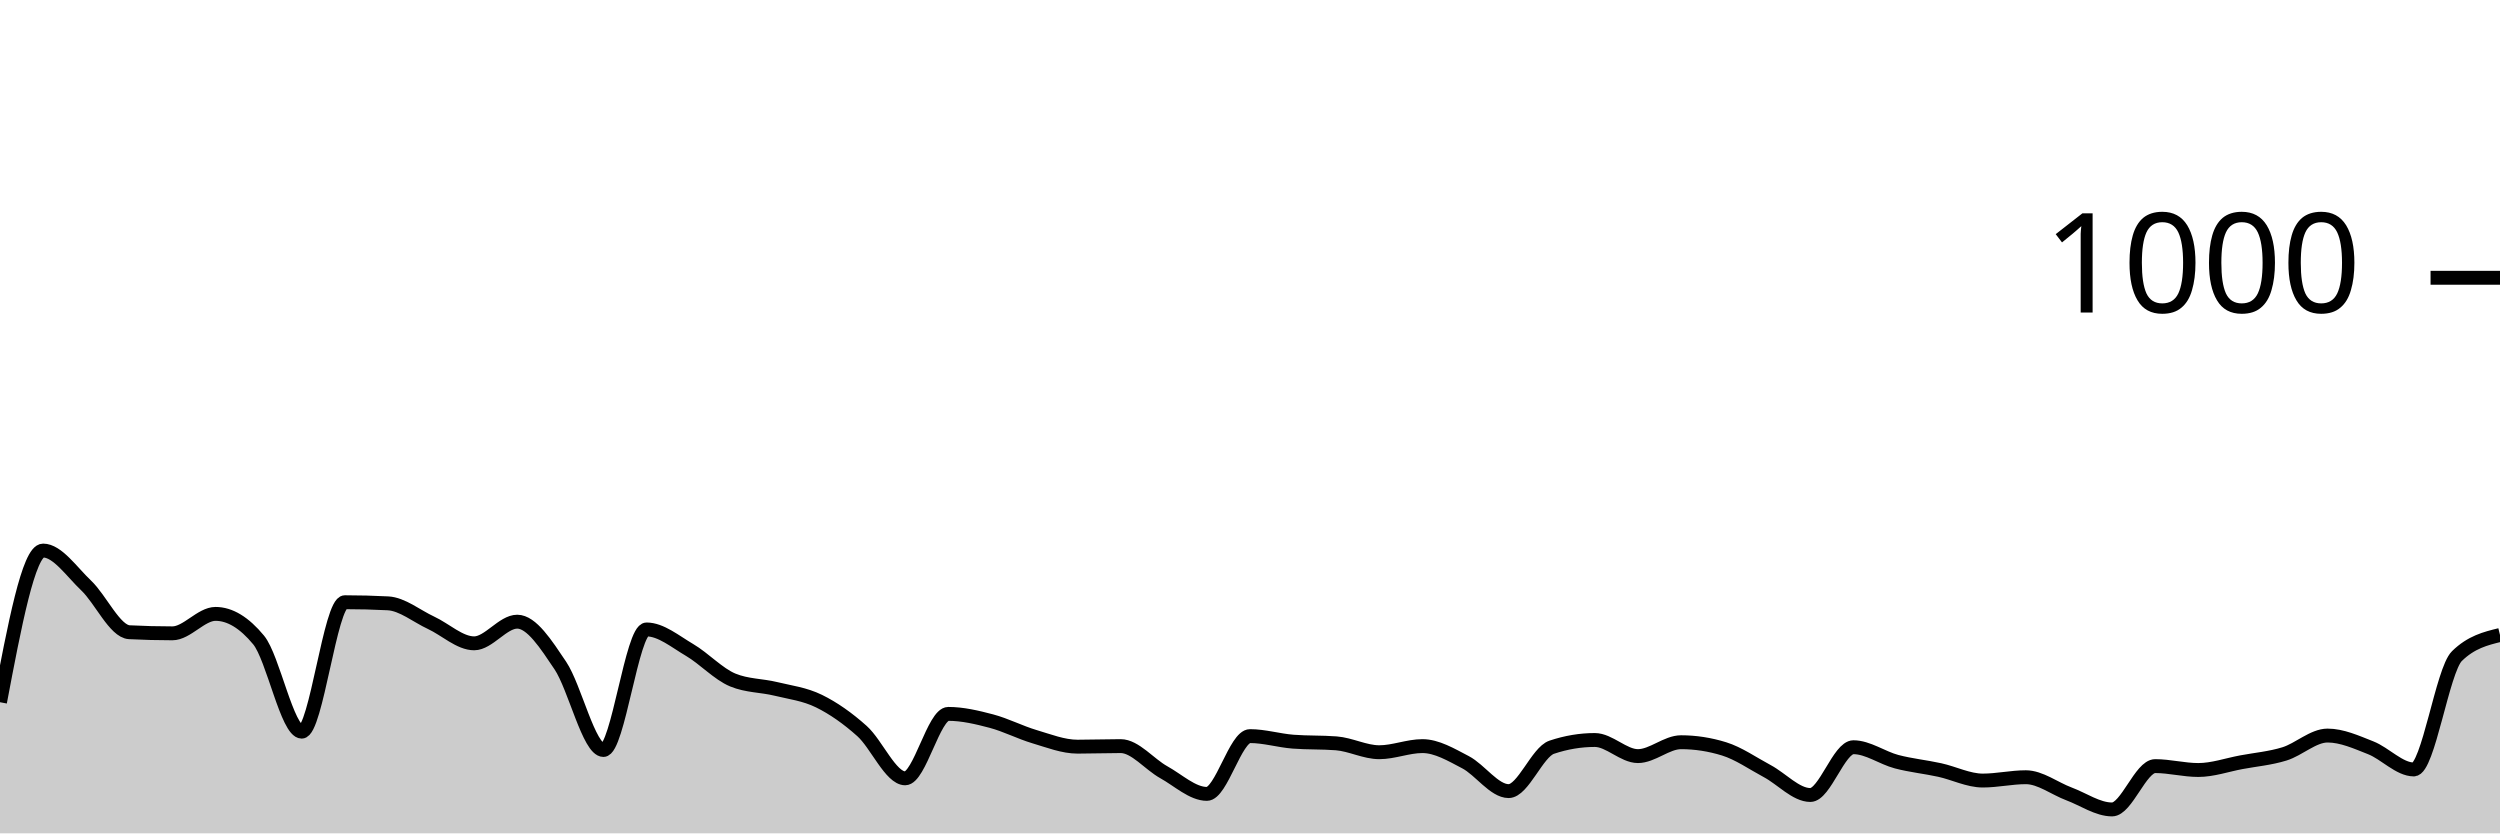
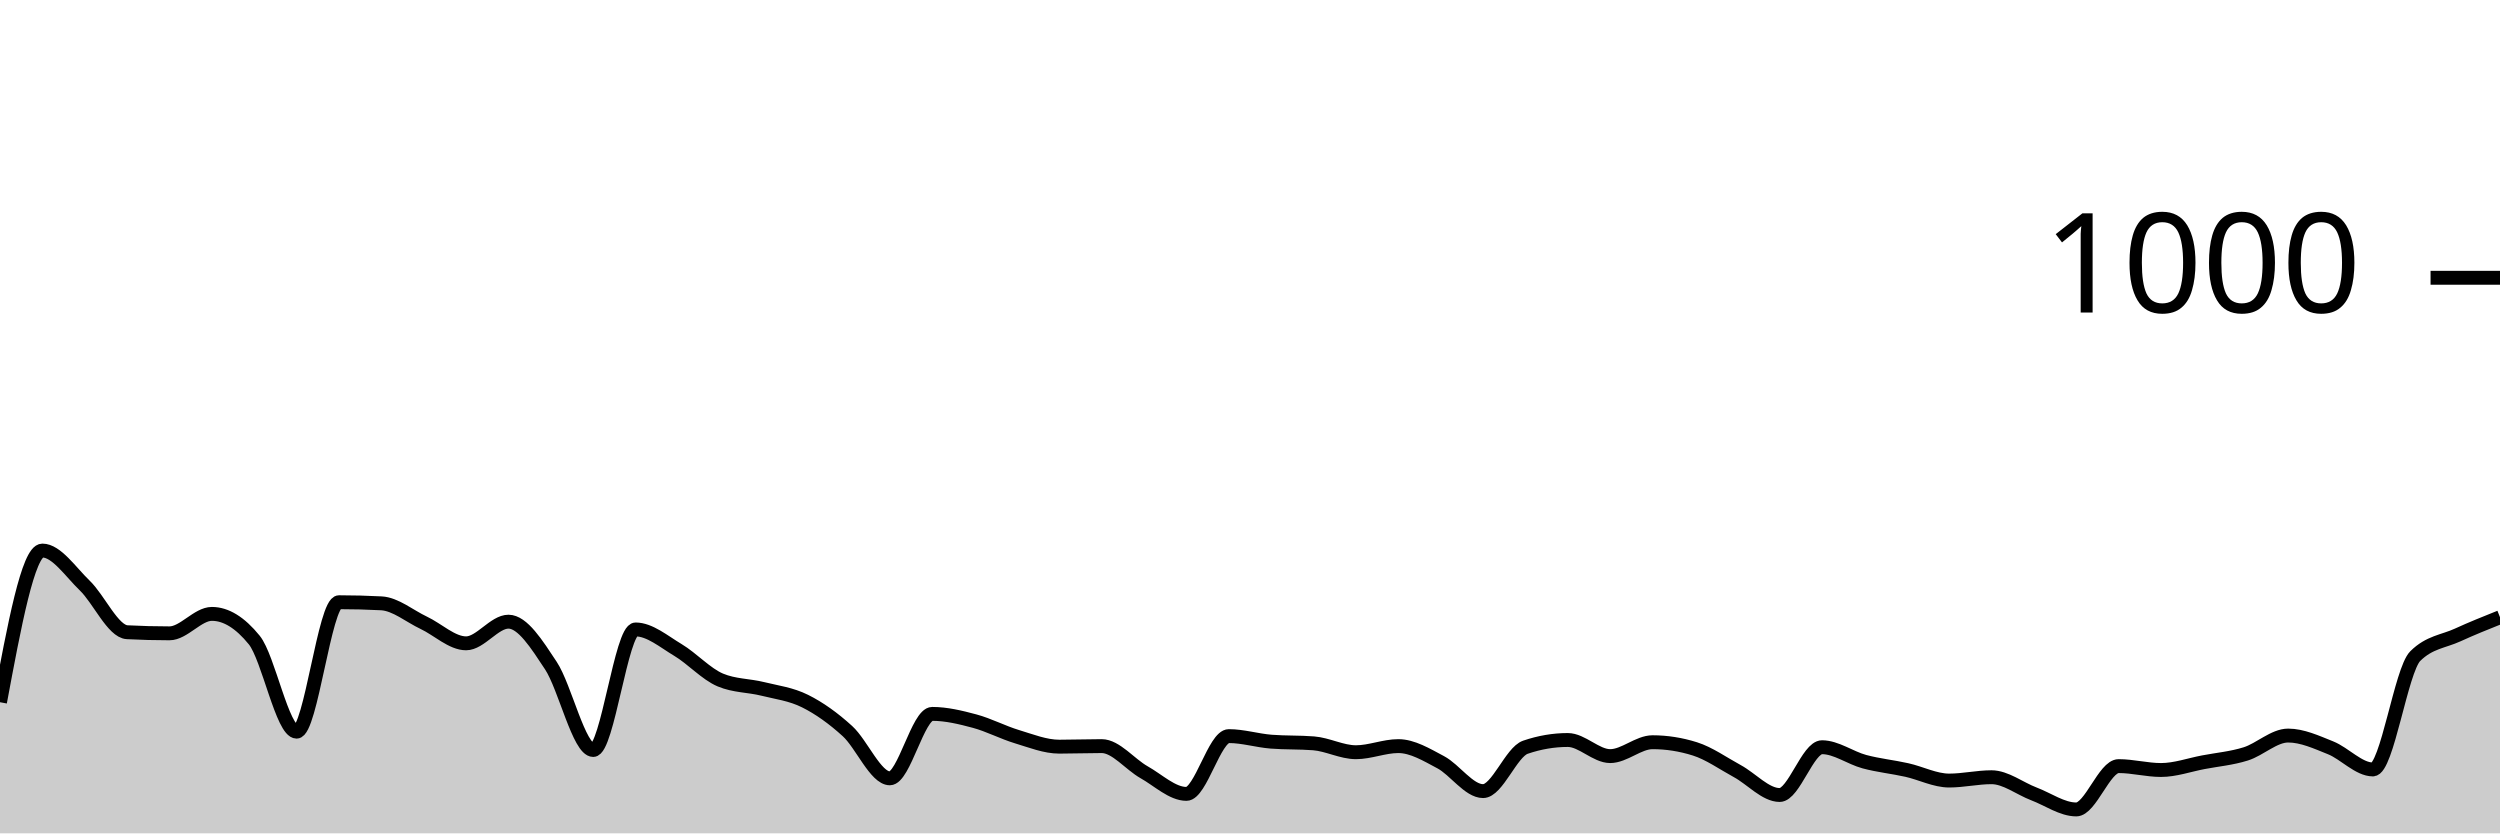
<svg xmlns="http://www.w3.org/2000/svg" viewBox="0 0 180 60">
  <g transform="translate(0,20)">
-     <path class="area" fill="rgba(0, 0, 0, 0.2)" d="M0,30.56C1.034,25.1,2.069,19.64,3.103,19.64C4.138,19.64,5.172,21.18,6.207,22.16C7.241,23.14,8.276,25.467,9.31,25.52C10.345,25.573,11.379,25.6,12.414,25.6C13.448,25.6,14.483,24.2,15.517,24.2C16.552,24.2,17.586,24.827,18.621,26.08C19.655,27.333,20.69,32.68,21.724,32.68C22.759,32.68,23.793,23.36,24.828,23.36C25.862,23.36,26.897,23.387,27.931,23.44C28.966,23.493,30,24.36,31.034,24.84C32.069,25.32,33.103,26.32,34.138,26.32C35.172,26.32,36.207,24.76,37.241,24.76C38.276,24.76,39.31,26.38,40.345,27.92C41.379,29.46,42.414,34,43.448,34C44.483,34,45.517,25.32,46.552,25.32C47.586,25.32,48.621,26.193,49.655,26.8C50.69,27.407,51.724,28.533,52.759,28.96C53.793,29.387,54.828,29.347,55.862,29.6C56.897,29.853,57.931,29.973,58.966,30.48C60,30.987,61.034,31.713,62.069,32.64C63.103,33.567,64.138,36.04,65.172,36.04C66.207,36.04,67.241,31.4,68.276,31.4C69.31,31.4,70.345,31.647,71.379,31.92C72.414,32.193,73.448,32.733,74.483,33.04C75.517,33.347,76.552,33.76,77.586,33.76C78.621,33.76,79.655,33.72,80.69,33.72C81.724,33.72,82.759,35.027,83.793,35.6C84.828,36.173,85.862,37.16,86.897,37.16C87.931,37.16,88.966,33,90,33C91.034,33,92.069,33.32,93.103,33.4C94.138,33.48,95.172,33.44,96.207,33.52C97.241,33.6,98.276,34.16,99.31,34.16C100.345,34.16,101.379,33.72,102.414,33.72C103.448,33.72,104.483,34.34,105.517,34.88C106.552,35.42,107.586,36.96,108.621,36.96C109.655,36.96,110.69,34.147,111.724,33.8C112.759,33.453,113.793,33.28,114.828,33.28C115.862,33.28,116.897,34.44,117.931,34.44C118.966,34.44,120,33.44,121.034,33.44C122.069,33.44,123.103,33.6,124.138,33.92C125.172,34.24,126.207,34.967,127.241,35.52C128.276,36.073,129.31,37.24,130.345,37.24C131.379,37.24,132.414,33.8,133.448,33.8C134.483,33.8,135.517,34.567,136.552,34.84C137.586,35.113,138.621,35.213,139.655,35.44C140.69,35.667,141.724,36.2,142.759,36.2C143.793,36.2,144.828,35.96,145.862,35.96C146.897,35.96,147.931,36.773,148.966,37.16C150,37.547,151.034,38.28,152.069,38.28C153.103,38.28,154.138,35.16,155.172,35.16C156.207,35.16,157.241,35.44,158.276,35.44C159.31,35.44,160.345,35.073,161.379,34.88C162.414,34.687,163.448,34.6,164.483,34.28C165.517,33.96,166.552,32.96,167.586,32.96C168.621,32.96,169.655,33.433,170.69,33.84C171.724,34.247,172.759,35.4,173.793,35.4C174.828,35.4,175.862,28.253,176.897,27.24C177.931,26.227,178.966,25.973,180,25.72L180,40C178.966,40,177.931,40,176.897,40C175.862,40,174.828,40,173.793,40C172.759,40,171.724,40,170.69,40C169.655,40,168.621,40,167.586,40C166.552,40,165.517,40,164.483,40C163.448,40,162.414,40,161.379,40C160.345,40,159.31,40,158.276,40C157.241,40,156.207,40,155.172,40C154.138,40,153.103,40,152.069,40C151.034,40,150,40,148.966,40C147.931,40,146.897,40,145.862,40C144.828,40,143.793,40,142.759,40C141.724,40,140.69,40,139.655,40C138.621,40,137.586,40,136.552,40C135.517,40,134.483,40,133.448,40C132.414,40,131.379,40,130.345,40C129.31,40,128.276,40,127.241,40C126.207,40,125.172,40,124.138,40C123.103,40,122.069,40,121.034,40C120,40,118.966,40,117.931,40C116.897,40,115.862,40,114.828,40C113.793,40,112.759,40,111.724,40C110.69,40,109.655,40,108.621,40C107.586,40,106.552,40,105.517,40C104.483,40,103.448,40,102.414,40C101.379,40,100.345,40,99.31,40C98.276,40,97.241,40,96.207,40C95.172,40,94.138,40,93.103,40C92.069,40,91.034,40,90,40C88.966,40,87.931,40,86.897,40C85.862,40,84.828,40,83.793,40C82.759,40,81.724,40,80.69,40C79.655,40,78.621,40,77.586,40C76.552,40,75.517,40,74.483,40C73.448,40,72.414,40,71.379,40C70.345,40,69.31,40,68.276,40C67.241,40,66.207,40,65.172,40C64.138,40,63.103,40,62.069,40C61.034,40,60,40,58.966,40C57.931,40,56.897,40,55.862,40C54.828,40,53.793,40,52.759,40C51.724,40,50.69,40,49.655,40C48.621,40,47.586,40,46.552,40C45.517,40,44.483,40,43.448,40C42.414,40,41.379,40,40.345,40C39.31,40,38.276,40,37.241,40C36.207,40,35.172,40,34.138,40C33.103,40,32.069,40,31.034,40C30,40,28.966,40,27.931,40C26.897,40,25.862,40,24.828,40C23.793,40,22.759,40,21.724,40C20.69,40,19.655,40,18.621,40C17.586,40,16.552,40,15.517,40C14.483,40,13.448,40,12.414,40C11.379,40,10.345,40,9.31,40C8.276,40,7.241,40,6.207,40C5.172,40,4.138,40,3.103,40C2.069,40,1.034,40,0,40Z" />
-     <path class="line" stroke="black" fill="none" d="M0,30.56C1.034,25.1,2.069,19.64,3.103,19.64C4.138,19.64,5.172,21.18,6.207,22.16C7.241,23.14,8.276,25.467,9.31,25.52C10.345,25.573,11.379,25.6,12.414,25.6C13.448,25.6,14.483,24.2,15.517,24.2C16.552,24.2,17.586,24.827,18.621,26.08C19.655,27.333,20.69,32.68,21.724,32.68C22.759,32.68,23.793,23.36,24.828,23.36C25.862,23.36,26.897,23.387,27.931,23.44C28.966,23.493,30,24.36,31.034,24.84C32.069,25.32,33.103,26.32,34.138,26.32C35.172,26.32,36.207,24.76,37.241,24.76C38.276,24.76,39.31,26.38,40.345,27.92C41.379,29.46,42.414,34,43.448,34C44.483,34,45.517,25.32,46.552,25.32C47.586,25.32,48.621,26.193,49.655,26.8C50.69,27.407,51.724,28.533,52.759,28.96C53.793,29.387,54.828,29.347,55.862,29.6C56.897,29.853,57.931,29.973,58.966,30.48C60,30.987,61.034,31.713,62.069,32.64C63.103,33.567,64.138,36.04,65.172,36.04C66.207,36.04,67.241,31.4,68.276,31.4C69.31,31.4,70.345,31.647,71.379,31.92C72.414,32.193,73.448,32.733,74.483,33.04C75.517,33.347,76.552,33.76,77.586,33.76C78.621,33.76,79.655,33.72,80.69,33.72C81.724,33.72,82.759,35.027,83.793,35.6C84.828,36.173,85.862,37.16,86.897,37.16C87.931,37.16,88.966,33,90,33C91.034,33,92.069,33.32,93.103,33.4C94.138,33.48,95.172,33.44,96.207,33.52C97.241,33.6,98.276,34.16,99.31,34.16C100.345,34.16,101.379,33.72,102.414,33.72C103.448,33.72,104.483,34.34,105.517,34.88C106.552,35.42,107.586,36.96,108.621,36.96C109.655,36.96,110.69,34.147,111.724,33.8C112.759,33.453,113.793,33.28,114.828,33.28C115.862,33.28,116.897,34.44,117.931,34.44C118.966,34.44,120,33.44,121.034,33.44C122.069,33.44,123.103,33.6,124.138,33.92C125.172,34.24,126.207,34.967,127.241,35.52C128.276,36.073,129.31,37.24,130.345,37.24C131.379,37.24,132.414,33.8,133.448,33.8C134.483,33.8,135.517,34.567,136.552,34.84C137.586,35.113,138.621,35.213,139.655,35.44C140.69,35.667,141.724,36.2,142.759,36.2C143.793,36.2,144.828,35.96,145.862,35.96C146.897,35.96,147.931,36.773,148.966,37.16C150,37.547,151.034,38.28,152.069,38.28C153.103,38.28,154.138,35.16,155.172,35.16C156.207,35.16,157.241,35.44,158.276,35.44C159.31,35.44,160.345,35.073,161.379,34.88C162.414,34.687,163.448,34.6,164.483,34.28C165.517,33.96,166.552,32.96,167.586,32.96C168.621,32.96,169.655,33.433,170.69,33.84C171.724,34.247,172.759,35.4,173.793,35.4C174.828,35.4,175.862,28.253,176.897,27.24C177.931,26.227,178.966,25.973,180,25.72" />
+     <path class="area" fill="rgba(0, 0, 0, 0.2)" d="M0,30.56C1.017,25.1,2.034,19.64,3.051,19.64C4.068,19.64,5.085,21.18,6.102,22.16C7.119,23.14,8.136,25.467,9.153,25.52C10.169,25.573,11.186,25.6,12.203,25.6C13.22,25.6,14.237,24.2,15.254,24.2C16.271,24.2,17.288,24.827,18.305,26.08C19.322,27.333,20.339,32.68,21.356,32.68C22.373,32.68,23.39,23.36,24.407,23.36C25.424,23.36,26.441,23.387,27.458,23.44C28.475,23.493,29.492,24.36,30.508,24.84C31.525,25.32,32.542,26.32,33.559,26.32C34.576,26.32,35.593,24.76,36.61,24.76C37.627,24.76,38.644,26.38,39.661,27.92C40.678,29.46,41.695,34,42.712,34C43.729,34,44.746,25.32,45.763,25.32C46.78,25.32,47.797,26.193,48.814,26.8C49.831,27.407,50.847,28.533,51.864,28.96C52.881,29.387,53.898,29.347,54.915,29.6C55.932,29.853,56.949,29.973,57.966,30.48C58.983,30.987,60,31.713,61.017,32.64C62.034,33.567,63.051,36.04,64.068,36.04C65.085,36.04,66.102,31.4,67.119,31.4C68.136,31.4,69.153,31.647,70.169,31.92C71.186,32.193,72.203,32.733,73.22,33.04C74.237,33.347,75.254,33.76,76.271,33.76C77.288,33.76,78.305,33.72,79.322,33.72C80.339,33.72,81.356,35.027,82.373,35.6C83.39,36.173,84.407,37.16,85.424,37.16C86.441,37.16,87.458,33,88.475,33C89.492,33,90.508,33.32,91.525,33.4C92.542,33.48,93.559,33.44,94.576,33.52C95.593,33.6,96.61,34.16,97.627,34.16C98.644,34.16,99.661,33.72,100.678,33.72C101.695,33.72,102.712,34.34,103.729,34.88C104.746,35.42,105.763,36.96,106.78,36.96C107.797,36.96,108.814,34.147,109.831,33.8C110.847,33.453,111.864,33.28,112.881,33.28C113.898,33.28,114.915,34.44,115.932,34.44C116.949,34.44,117.966,33.44,118.983,33.44C120,33.44,121.017,33.6,122.034,33.92C123.051,34.24,124.068,34.967,125.085,35.52C126.102,36.073,127.119,37.24,128.136,37.24C129.153,37.24,130.169,33.8,131.186,33.8C132.203,33.8,133.22,34.567,134.237,34.84C135.254,35.113,136.271,35.213,137.288,35.44C138.305,35.667,139.322,36.2,140.339,36.2C141.356,36.2,142.373,35.96,143.39,35.96C144.407,35.96,145.424,36.773,146.441,37.16C147.458,37.547,148.475,38.28,149.492,38.28C150.508,38.28,151.525,35.16,152.542,35.16C153.559,35.16,154.576,35.44,155.593,35.44C156.61,35.44,157.627,35.073,158.644,34.88C159.661,34.687,160.678,34.6,161.695,34.28C162.712,33.96,163.729,32.96,164.746,32.96C165.763,32.96,166.78,33.433,167.797,33.84C168.814,34.247,169.831,35.4,170.847,35.4C171.864,35.4,172.881,28.253,173.898,27.24C174.915,26.227,175.932,26.187,176.949,25.72C177.966,25.253,178.983,24.847,180,24.44L180,40C178.983,40,177.966,40,176.949,40C175.932,40,174.915,40,173.898,40C172.881,40,171.864,40,170.847,40C169.831,40,168.814,40,167.797,40C166.78,40,165.763,40,164.746,40C163.729,40,162.712,40,161.695,40C160.678,40,159.661,40,158.644,40C157.627,40,156.61,40,155.593,40C154.576,40,153.559,40,152.542,40C151.525,40,150.508,40,149.492,40C148.475,40,147.458,40,146.441,40C145.424,40,144.407,40,143.39,40C142.373,40,141.356,40,140.339,40C139.322,40,138.305,40,137.288,40C136.271,40,135.254,40,134.237,40C133.22,40,132.203,40,131.186,40C130.169,40,129.153,40,128.136,40C127.119,40,126.102,40,125.085,40C124.068,40,123.051,40,122.034,40C121.017,40,120,40,118.983,40C117.966,40,116.949,40,115.932,40C114.915,40,113.898,40,112.881,40C111.864,40,110.847,40,109.831,40C108.814,40,107.797,40,106.78,40C105.763,40,104.746,40,103.729,40C102.712,40,101.695,40,100.678,40C99.661,40,98.644,40,97.627,40C96.61,40,95.593,40,94.576,40C93.559,40,92.542,40,91.525,40C90.508,40,89.492,40,88.475,40C87.458,40,86.441,40,85.424,40C84.407,40,83.39,40,82.373,40C81.356,40,80.339,40,79.322,40C78.305,40,77.288,40,76.271,40C75.254,40,74.237,40,73.22,40C72.203,40,71.186,40,70.169,40C69.153,40,68.136,40,67.119,40C66.102,40,65.085,40,64.068,40C63.051,40,62.034,40,61.017,40C60,40,58.983,40,57.966,40C56.949,40,55.932,40,54.915,40C53.898,40,52.881,40,51.864,40C50.847,40,49.831,40,48.814,40C47.797,40,46.78,40,45.763,40C44.746,40,43.729,40,42.712,40C41.695,40,40.678,40,39.661,40C38.644,40,37.627,40,36.61,40C35.593,40,34.576,40,33.559,40C32.542,40,31.525,40,30.508,40C29.492,40,28.475,40,27.458,40C26.441,40,25.424,40,24.407,40C23.39,40,22.373,40,21.356,40C20.339,40,19.322,40,18.305,40C17.288,40,16.271,40,15.254,40C14.237,40,13.22,40,12.203,40C11.186,40,10.169,40,9.153,40C8.136,40,7.119,40,6.102,40C5.085,40,4.068,40,3.051,40C2.034,40,1.017,40,0,40Z" />
+     <path class="line" stroke="black" fill="none" d="M0,30.56C1.017,25.1,2.034,19.64,3.051,19.64C4.068,19.64,5.085,21.18,6.102,22.16C7.119,23.14,8.136,25.467,9.153,25.52C10.169,25.573,11.186,25.6,12.203,25.6C13.22,25.6,14.237,24.2,15.254,24.2C16.271,24.2,17.288,24.827,18.305,26.08C19.322,27.333,20.339,32.68,21.356,32.68C22.373,32.68,23.39,23.36,24.407,23.36C25.424,23.36,26.441,23.387,27.458,23.44C28.475,23.493,29.492,24.36,30.508,24.84C31.525,25.32,32.542,26.32,33.559,26.32C34.576,26.32,35.593,24.76,36.61,24.76C37.627,24.76,38.644,26.38,39.661,27.92C40.678,29.46,41.695,34,42.712,34C43.729,34,44.746,25.32,45.763,25.32C46.78,25.32,47.797,26.193,48.814,26.8C49.831,27.407,50.847,28.533,51.864,28.96C52.881,29.387,53.898,29.347,54.915,29.6C55.932,29.853,56.949,29.973,57.966,30.48C58.983,30.987,60,31.713,61.017,32.64C62.034,33.567,63.051,36.04,64.068,36.04C65.085,36.04,66.102,31.4,67.119,31.4C68.136,31.4,69.153,31.647,70.169,31.92C71.186,32.193,72.203,32.733,73.22,33.04C74.237,33.347,75.254,33.76,76.271,33.76C77.288,33.76,78.305,33.72,79.322,33.72C80.339,33.72,81.356,35.027,82.373,35.6C83.39,36.173,84.407,37.16,85.424,37.16C86.441,37.16,87.458,33,88.475,33C89.492,33,90.508,33.32,91.525,33.4C92.542,33.48,93.559,33.44,94.576,33.52C95.593,33.6,96.61,34.16,97.627,34.16C98.644,34.16,99.661,33.72,100.678,33.72C101.695,33.72,102.712,34.34,103.729,34.88C104.746,35.42,105.763,36.96,106.78,36.96C107.797,36.96,108.814,34.147,109.831,33.8C110.847,33.453,111.864,33.28,112.881,33.28C113.898,33.28,114.915,34.44,115.932,34.44C116.949,34.44,117.966,33.44,118.983,33.44C120,33.44,121.017,33.6,122.034,33.92C123.051,34.24,124.068,34.967,125.085,35.52C126.102,36.073,127.119,37.24,128.136,37.24C129.153,37.24,130.169,33.8,131.186,33.8C132.203,33.8,133.22,34.567,134.237,34.84C135.254,35.113,136.271,35.213,137.288,35.44C138.305,35.667,139.322,36.2,140.339,36.2C141.356,36.2,142.373,35.96,143.39,35.96C144.407,35.96,145.424,36.773,146.441,37.16C147.458,37.547,148.475,38.28,149.492,38.28C150.508,38.28,151.525,35.16,152.542,35.16C153.559,35.16,154.576,35.44,155.593,35.44C156.61,35.44,157.627,35.073,158.644,34.88C159.661,34.687,160.678,34.6,161.695,34.28C162.712,33.96,163.729,32.96,164.746,32.96C165.763,32.96,166.78,33.433,167.797,33.84C168.814,34.247,169.831,35.4,170.847,35.4C171.864,35.4,172.881,28.253,173.898,27.24C174.915,26.227,175.932,26.187,176.949,25.72C177.966,25.253,178.983,24.847,180,24.44" />
    <path class="axis-ceiling" stroke-width="1" stroke="black" fill="none" d="M175,0L180,0" />
    <text class="axis-ceiling-label" font-family="sans-serif" text-anchor="end" font-size="10px" x="170" y="2.5">1000</text>
  </g>
</svg>
